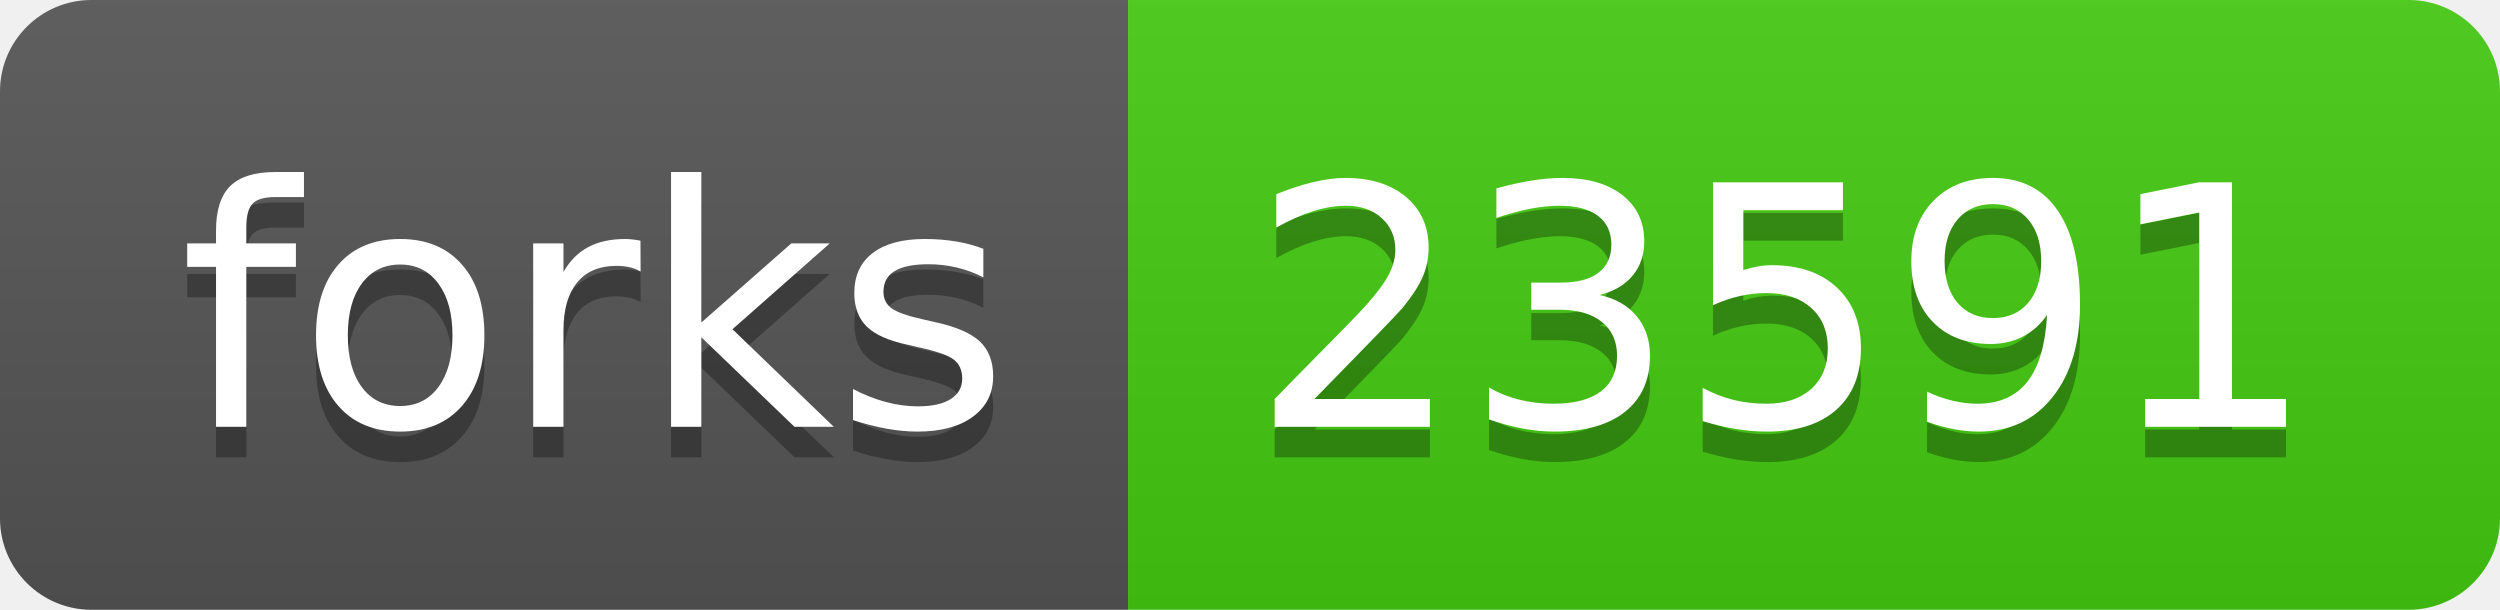
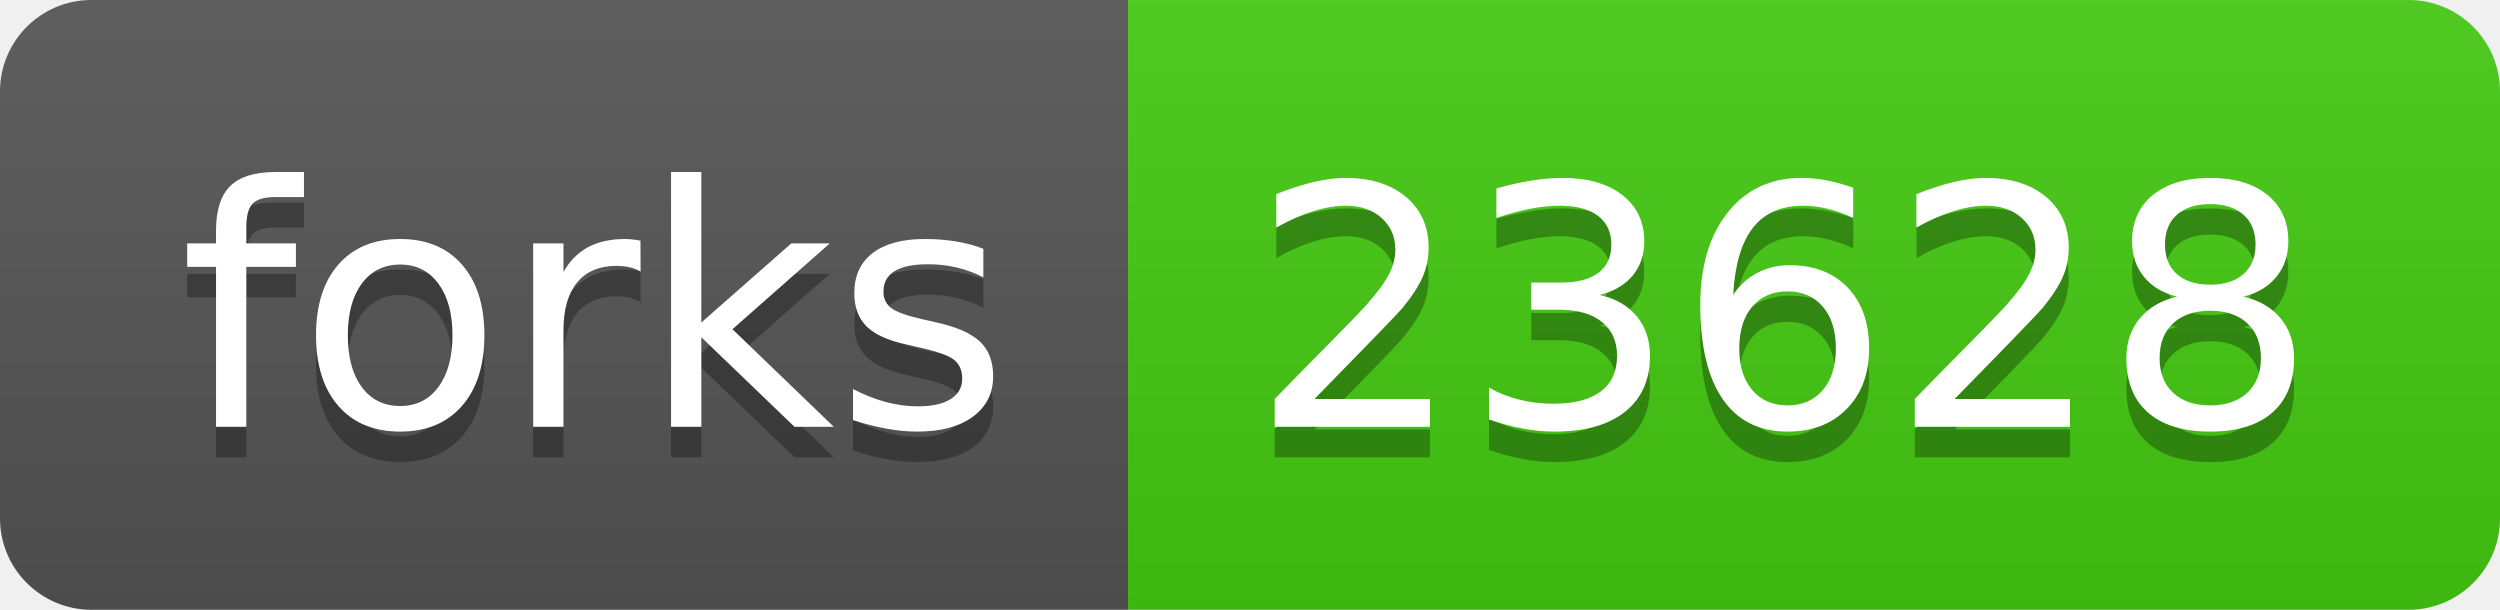
<svg xmlns="http://www.w3.org/2000/svg" width="82" height="20">
  <linearGradient id="s" x2="0" y2="100%">
    <stop offset="0" stop-color="#bbb" stop-opacity=".1" />
    <stop offset="1" stop-opacity=".1" />
  </linearGradient>
  <clipPath id="r">
    <rect width="82" height="20" rx="3" fill="#fff" />
  </clipPath>
  <g clip-path="url(#r)">
    <rect width="37" height="20" fill="#555" />
    <rect x="37" width="45" height="20" fill="#4c1" />
    <rect width="82" height="20" fill="url(#s)" />
  </g>
  <g fill="#fff" text-anchor="middle" font-family="Verdana,Geneva,DejaVu Sans,sans-serif" text-rendering="geometricPrecision" font-size="110">
    <text x="195" y="150" fill="#010101" fill-opacity=".3" transform="scale(.1)" textLength="270">forks</text>
    <text x="195" y="140" transform="scale(.1)" textLength="270">forks</text>
-     <text x="585" y="150" fill="#010101" fill-opacity=".3" transform="scale(.1)" textLength="350">23591</text>
-     <text x="585" y="140" transform="scale(.1)" textLength="350">23591</text>
+     <text x="585" y="150" fill="#010101" fill-opacity=".3" transform="scale(.1)" textLength="350">23628</text>
+     <text x="585" y="140" transform="scale(.1)" textLength="350">23628</text>
  </g>
</svg>
